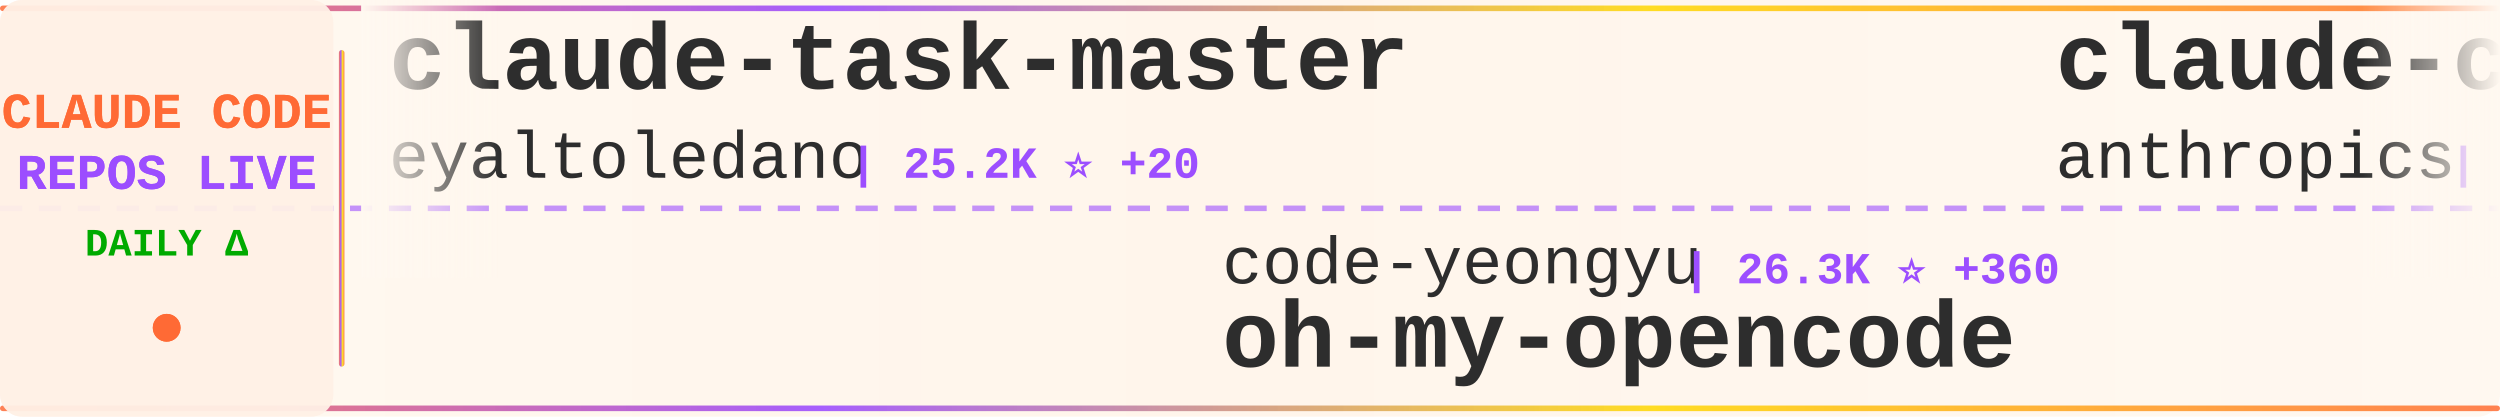
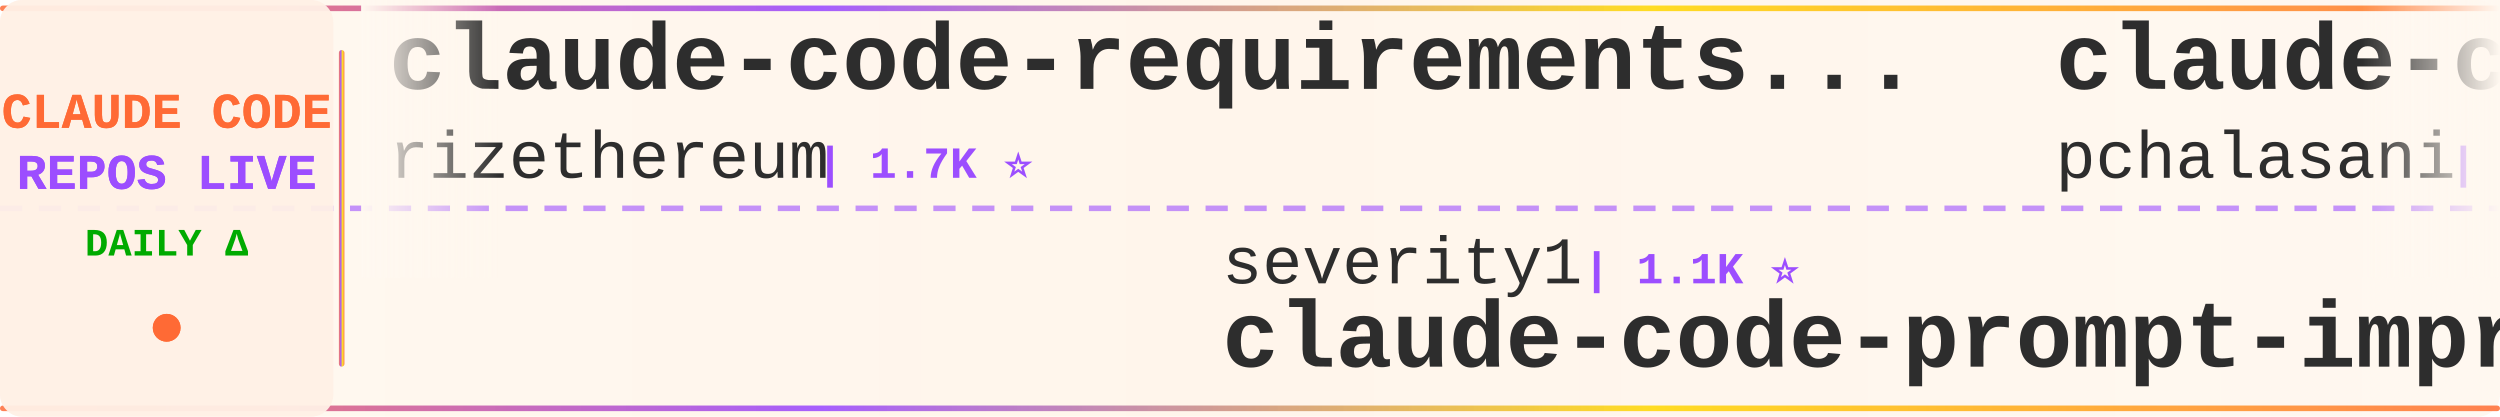
<svg xmlns="http://www.w3.org/2000/svg" width="900" height="150">
  <defs>
    <linearGradient id="tickerBg" x1="0%" y1="0%" x2="100%" y2="0%">
      <stop offset="0%" style="stop-color:#fff8f0;stop-opacity:0.98" />
      <stop offset="50%" style="stop-color:#fff5eb;stop-opacity:1" />
      <stop offset="100%" style="stop-color:#fff8f0;stop-opacity:0.98" />
    </linearGradient>
    <linearGradient id="borderGrad" x1="0%" y1="0%" x2="100%" y2="0%">
      <stop offset="0%" style="stop-color:#FF6B35;stop-opacity:0.85">
        <animate attributeName="stop-opacity" values="0.85;1;0.85" dur="2s" repeatCount="indefinite" />
      </stop>
      <stop offset="33%" style="stop-color:#9C4EFF;stop-opacity:0.9">
        <animate attributeName="stop-opacity" values="0.9;1;0.9" dur="2.2s" repeatCount="indefinite" />
      </stop>
      <stop offset="66%" style="stop-color:#FFD700;stop-opacity:0.85">
        <animate attributeName="stop-opacity" values="0.85;1;0.85" dur="1.8s" repeatCount="indefinite" />
      </stop>
      <stop offset="100%" style="stop-color:#FF6B35;stop-opacity:0.85">
        <animate attributeName="stop-opacity" values="0.85;1;0.85" dur="2s" repeatCount="indefinite" />
      </stop>
    </linearGradient>
    <filter id="textGlow">
      <feGaussianBlur stdDeviation="0.15" result="coloredBlur" />
      <feMerge>
        <feMergeNode in="coloredBlur" />
        <feMergeNode in="SourceGraphic" />
      </feMerge>
    </filter>
    <filter id="metricGlow">
      <feGaussianBlur stdDeviation="0.2" result="coloredBlur" />
      <feMerge>
        <feMergeNode in="coloredBlur" />
        <feMergeNode in="SourceGraphic" />
      </feMerge>
    </filter>
    <linearGradient id="leftFade" x1="0%" y1="0%" x2="100%" y2="0%">
      <stop offset="0%" style="stop-color:#fff8f0;stop-opacity:1" />
      <stop offset="100%" style="stop-color:#fff8f0;stop-opacity:0" />
    </linearGradient>
    <linearGradient id="rightFade" x1="0%" y1="0%" x2="100%" y2="0%">
      <stop offset="0%" style="stop-color:#fff8f0;stop-opacity:0" />
      <stop offset="100%" style="stop-color:#fff8f0;stop-opacity:1" />
    </linearGradient>
  </defs>
  <rect width="900" height="150" fill="url(#tickerBg)" rx="8" />
  <rect x="0" y="2" width="900" height="2" fill="url(#borderGrad)" rx="1" />
  <rect x="0" y="146" width="900" height="2" fill="url(#borderGrad)" rx="1" />
  <line x1="0" y1="75" x2="900" y2="75" stroke="#9C4EFF" stroke-width="2" stroke-dasharray="8 6" opacity="0.6" />
  <rect x="0" y="0" width="120" height="150" fill="#fff0e6" opacity="0.95" rx="8" />
  <text x="60" y="46" font-family="'Courier New', monospace" font-size="18" font-weight="bold" fill="#FF6B35" text-anchor="middle" filter="url(#textGlow)">
    CLAUDE CODE
  </text>
  <text x="60" y="68" font-family="'Courier New', monospace" font-size="18" font-weight="bold" fill="#9C4EFF" text-anchor="middle" filter="url(#textGlow)">
    REPOS LIVE
  </text>
  <text x="60" y="92" font-family="'Courier New', monospace" font-size="14" font-weight="bold" fill="#00aa00" text-anchor="middle">
    DAILY Δ
  </text>
  <circle cx="60" cy="118" r="5" fill="#FF6B35" filter="url(#metricGlow)">
    <animate attributeName="r" values="4;6;4" dur="1.5s" repeatCount="indefinite" />
    <animate attributeName="opacity" values="0.6;1;0.6" dur="1.5s" repeatCount="indefinite" />
  </circle>
  <rect x="122" y="18" width="2" height="114" fill="url(#borderGrad)" rx="1" />
  <clipPath id="tickerClip">
    <rect x="130" y="0" width="770" height="150" />
  </clipPath>
  <g clip-path="url(#tickerClip)">
    <g id="tickerItems">
      <animateTransform attributeName="transform" attributeType="XML" type="translate" from="0 0" to="-3000 0" dur="54s" repeatCount="indefinite" />
      <g transform="translate(0, 0)">
-         <text x="140" y="32" font-family="'Courier New', monospace" font-size="34" font-weight="bold" fill="#2d2d2d">claude-task-master</text>
-         <text x="140" y="64" font-family="'Courier New', monospace" font-size="24" font-weight="normal" fill="#2d2d2d" opacity="1.0">eyaltoledano</text>
-         <text x="306" y="64" font-family="'Courier New', monospace" font-size="16" font-weight="bold" fill="#9C4EFF"> | 25.2K ⭐ +20</text>
+         <text x="140" y="32" font-family="'Courier New', monospace" font-size="34" font-weight="bold" fill="#2d2d2d">claude-code-requirements...</text>
+         <text x="140" y="64" font-family="'Courier New', monospace" font-size="24" font-weight="normal" fill="#2d2d2d" opacity="1.0">rizethereum</text>
+         <text x="294" y="64" font-family="'Courier New', monospace" font-size="16" font-weight="bold" fill="#9C4EFF"> | 1.7K ⭐</text>
      </g>
      <g transform="translate(300, 0)">
-         <text x="140" y="102" font-family="'Courier New', monospace" font-size="24" font-weight="normal" fill="#2d2d2d" opacity="1.0">code-yeongyu</text>
-         <text x="306" y="102" font-family="'Courier New', monospace" font-size="16" font-weight="bold" fill="#9C4EFF"> | 26.3K ⭐ +360</text>
-         <text x="140" y="132" font-family="'Courier New', monospace" font-size="34" font-weight="bold" fill="#2d2d2d">oh-my-opencode</text>
+         <text x="140" y="102" font-family="'Courier New', monospace" font-size="24" font-weight="normal" fill="#2d2d2d" opacity="1.0">severity1</text>
+         <text x="270" y="102" font-family="'Courier New', monospace" font-size="16" font-weight="bold" fill="#9C4EFF"> | 1.1K ⭐</text>
+         <text x="140" y="132" font-family="'Courier New', monospace" font-size="34" font-weight="bold" fill="#2d2d2d">claude-code-prompt-impro...</text>
      </g>
      <g transform="translate(600, 0)">
-         <text x="140" y="32" font-family="'Courier New', monospace" font-size="34" font-weight="bold" fill="#2d2d2d">claude-code-security-rev...</text>
-         <text x="140" y="64" font-family="'Courier New', monospace" font-size="24" font-weight="normal" fill="#2d2d2d" opacity="1.0">anthropics</text>
-         <text x="282" y="64" font-family="'Courier New', monospace" font-size="16" font-weight="bold" fill="#9C4EFF"> | 2.9K ⭐ +3</text>
+         <text x="140" y="32" font-family="'Courier New', monospace" font-size="34" font-weight="bold" fill="#2d2d2d">claude-code-tools</text>
+         <text x="140" y="64" font-family="'Courier New', monospace" font-size="24" font-weight="normal" fill="#2d2d2d" opacity="1.0">pchalasani</text>
+         <text x="282" y="64" font-family="'Courier New', monospace" font-size="16" font-weight="bold" fill="#9C4EFF"> | 1.3K ⭐ +16</text>
      </g>
      <g transform="translate(900, 0)">
-         <text x="140" y="102" font-family="'Courier New', monospace" font-size="24" font-weight="normal" fill="#2d2d2d" opacity="1.0">shareAI-lab</text>
-         <text x="294" y="102" font-family="'Courier New', monospace" font-size="16" font-weight="bold" fill="#9C4EFF"> | 15.9K ⭐ +83</text>
-         <text x="140" y="132" font-family="'Courier New', monospace" font-size="34" font-weight="bold" fill="#2d2d2d">learn-claude-code</text>
+         <text x="140" y="102" font-family="'Courier New', monospace" font-size="24" font-weight="normal" fill="#2d2d2d" opacity="1.0">davila7</text>
+         <text x="246" y="102" font-family="'Courier New', monospace" font-size="16" font-weight="bold" fill="#9C4EFF"> | 19.0K ⭐ +83</text>
+         <text x="140" y="132" font-family="'Courier New', monospace" font-size="34" font-weight="bold" fill="#2d2d2d">claude-code-templates</text>
      </g>
      <g transform="translate(1200, 0)">
-         <text x="140" y="32" font-family="'Courier New', monospace" font-size="34" font-weight="bold" fill="#2d2d2d">claude-code-hooks-multi-...</text>
-         <text x="140" y="64" font-family="'Courier New', monospace" font-size="24" font-weight="normal" fill="#2d2d2d" opacity="1.0">disler</text>
-         <text x="234" y="64" font-family="'Courier New', monospace" font-size="16" font-weight="bold" fill="#9C4EFF"> | 934 ⭐ +3</text>
+         <text x="140" y="32" font-family="'Courier New', monospace" font-size="34" font-weight="bold" fill="#2d2d2d">Claude-Code-Development-...</text>
+         <text x="140" y="64" font-family="'Courier New', monospace" font-size="24" font-weight="normal" fill="#2d2d2d" opacity="1.0">peterkrueck</text>
+         <text x="294" y="64" font-family="'Courier New', monospace" font-size="16" font-weight="bold" fill="#9C4EFF"> | 1.3K ⭐ +2</text>
      </g>
      <g transform="translate(1500, 0)">
-         <text x="140" y="102" font-family="'Courier New', monospace" font-size="24" font-weight="normal" fill="#2d2d2d" opacity="1.0">zed-industries</text>
-         <text x="330" y="102" font-family="'Courier New', monospace" font-size="16" font-weight="bold" fill="#9C4EFF"> | 847 ⭐ +8</text>
-         <text x="140" y="132" font-family="'Courier New', monospace" font-size="34" font-weight="bold" fill="#2d2d2d">claude-code-acp</text>
+         <text x="140" y="102" font-family="'Courier New', monospace" font-size="24" font-weight="normal" fill="#2d2d2d" opacity="1.0">disler</text>
+         <text x="234" y="102" font-family="'Courier New', monospace" font-size="16" font-weight="bold" fill="#9C4EFF"> | 2.1K ⭐ +8</text>
+         <text x="140" y="132" font-family="'Courier New', monospace" font-size="34" font-weight="bold" fill="#2d2d2d">claude-code-hooks-master...</text>
      </g>
      <g transform="translate(1800, 0)">
-         <text x="140" y="32" font-family="'Courier New', monospace" font-size="34" font-weight="bold" fill="#2d2d2d">claude-code-hooks-master...</text>
-         <text x="140" y="64" font-family="'Courier New', monospace" font-size="24" font-weight="normal" fill="#2d2d2d" opacity="1.0">disler</text>
-         <text x="234" y="64" font-family="'Courier New', monospace" font-size="16" font-weight="bold" fill="#9C4EFF"> | 2.1K ⭐ +10</text>
+         <text x="140" y="32" font-family="'Courier New', monospace" font-size="34" font-weight="bold" fill="#2d2d2d">Claude-Code-Workflow</text>
+         <text x="140" y="64" font-family="'Courier New', monospace" font-size="24" font-weight="normal" fill="#2d2d2d" opacity="1.0">catlog22</text>
+         <text x="258" y="64" font-family="'Courier New', monospace" font-size="16" font-weight="bold" fill="#9C4EFF"> | 1.2K ⭐ +9</text>
      </g>
      <g transform="translate(2100, 0)">
-         <text x="140" y="102" font-family="'Courier New', monospace" font-size="24" font-weight="normal" fill="#2d2d2d" opacity="1.0">1rgs</text>
-         <text x="210" y="102" font-family="'Courier New', monospace" font-size="16" font-weight="bold" fill="#9C4EFF"> | 3.0K ⭐ +5</text>
-         <text x="140" y="132" font-family="'Courier New', monospace" font-size="34" font-weight="bold" fill="#2d2d2d">claude-code-proxy</text>
+         <text x="140" y="102" font-family="'Courier New', monospace" font-size="24" font-weight="normal" fill="#2d2d2d" opacity="1.0">anthropics</text>
+         <text x="282" y="102" font-family="'Courier New', monospace" font-size="16" font-weight="bold" fill="#9C4EFF"> | 5.7K ⭐ +219</text>
+         <text x="140" y="132" font-family="'Courier New', monospace" font-size="34" font-weight="bold" fill="#2d2d2d">claude-plugins-official</text>
      </g>
      <g transform="translate(2400, 0)">
-         <text x="140" y="32" font-family="'Courier New', monospace" font-size="34" font-weight="bold" fill="#2d2d2d">claude-code-guide</text>
-         <text x="140" y="64" font-family="'Courier New', monospace" font-size="24" font-weight="normal" fill="#2d2d2d" opacity="1.0">zebbern</text>
-         <text x="246" y="64" font-family="'Courier New', monospace" font-size="16" font-weight="bold" fill="#9C4EFF"> | 3.3K ⭐ +8</text>
+         <text x="140" y="32" font-family="'Courier New', monospace" font-size="34" font-weight="bold" fill="#2d2d2d">claude-code-transcripts</text>
+         <text x="140" y="64" font-family="'Courier New', monospace" font-size="24" font-weight="normal" fill="#2d2d2d" opacity="1.0">simonw</text>
+         <text x="234" y="64" font-family="'Courier New', monospace" font-size="16" font-weight="bold" fill="#9C4EFF"> | 919 ⭐ +25</text>
      </g>
      <g transform="translate(2700, 0)">
-         <text x="140" y="102" font-family="'Courier New', monospace" font-size="24" font-weight="normal" fill="#2d2d2d" opacity="1.0">kodu-ai</text>
-         <text x="246" y="102" font-family="'Courier New', monospace" font-size="16" font-weight="bold" fill="#9C4EFF"> | 5.3K ⭐</text>
-         <text x="140" y="132" font-family="'Courier New', monospace" font-size="34" font-weight="bold" fill="#2d2d2d">claude-coder</text>
+         <text x="140" y="102" font-family="'Courier New', monospace" font-size="24" font-weight="normal" fill="#2d2d2d" opacity="1.0">siteboon</text>
+         <text x="258" y="102" font-family="'Courier New', monospace" font-size="16" font-weight="bold" fill="#9C4EFF"> | 5.8K ⭐ +19</text>
+         <text x="140" y="132" font-family="'Courier New', monospace" font-size="34" font-weight="bold" fill="#2d2d2d">claudecodeui</text>
      </g>
      <g transform="translate(3000, 0)">
-         <text x="140" y="32" font-family="'Courier New', monospace" font-size="34" font-weight="bold" fill="#2d2d2d">claude-task-master</text>
-         <text x="140" y="64" font-family="'Courier New', monospace" font-size="24" font-weight="normal" fill="#2d2d2d" opacity="1.0">eyaltoledano</text>
-         <text x="306" y="64" font-family="'Courier New', monospace" font-size="16" font-weight="bold" fill="#9C4EFF"> | 25.2K ⭐ +20</text>
+         <text x="140" y="32" font-family="'Courier New', monospace" font-size="34" font-weight="bold" fill="#2d2d2d">claude-code-requirements...</text>
+         <text x="140" y="64" font-family="'Courier New', monospace" font-size="24" font-weight="normal" fill="#2d2d2d" opacity="1.0">rizethereum</text>
+         <text x="294" y="64" font-family="'Courier New', monospace" font-size="16" font-weight="bold" fill="#9C4EFF"> | 1.7K ⭐</text>
      </g>
      <g transform="translate(3300, 0)">
-         <text x="140" y="102" font-family="'Courier New', monospace" font-size="24" font-weight="normal" fill="#2d2d2d" opacity="1.0">code-yeongyu</text>
-         <text x="306" y="102" font-family="'Courier New', monospace" font-size="16" font-weight="bold" fill="#9C4EFF"> | 26.3K ⭐ +360</text>
-         <text x="140" y="132" font-family="'Courier New', monospace" font-size="34" font-weight="bold" fill="#2d2d2d">oh-my-opencode</text>
+         <text x="140" y="102" font-family="'Courier New', monospace" font-size="24" font-weight="normal" fill="#2d2d2d" opacity="1.0">severity1</text>
+         <text x="270" y="102" font-family="'Courier New', monospace" font-size="16" font-weight="bold" fill="#9C4EFF"> | 1.1K ⭐</text>
+         <text x="140" y="132" font-family="'Courier New', monospace" font-size="34" font-weight="bold" fill="#2d2d2d">claude-code-prompt-impro...</text>
      </g>
      <g transform="translate(3600, 0)">
-         <text x="140" y="32" font-family="'Courier New', monospace" font-size="34" font-weight="bold" fill="#2d2d2d">claude-code-security-rev...</text>
-         <text x="140" y="64" font-family="'Courier New', monospace" font-size="24" font-weight="normal" fill="#2d2d2d" opacity="1.0">anthropics</text>
-         <text x="282" y="64" font-family="'Courier New', monospace" font-size="16" font-weight="bold" fill="#9C4EFF"> | 2.9K ⭐ +3</text>
+         <text x="140" y="32" font-family="'Courier New', monospace" font-size="34" font-weight="bold" fill="#2d2d2d">claude-code-tools</text>
+         <text x="140" y="64" font-family="'Courier New', monospace" font-size="24" font-weight="normal" fill="#2d2d2d" opacity="1.0">pchalasani</text>
+         <text x="282" y="64" font-family="'Courier New', monospace" font-size="16" font-weight="bold" fill="#9C4EFF"> | 1.3K ⭐ +16</text>
      </g>
      <g transform="translate(3900, 0)">
-         <text x="140" y="102" font-family="'Courier New', monospace" font-size="24" font-weight="normal" fill="#2d2d2d" opacity="1.0">shareAI-lab</text>
-         <text x="294" y="102" font-family="'Courier New', monospace" font-size="16" font-weight="bold" fill="#9C4EFF"> | 15.9K ⭐ +83</text>
-         <text x="140" y="132" font-family="'Courier New', monospace" font-size="34" font-weight="bold" fill="#2d2d2d">learn-claude-code</text>
+         <text x="140" y="102" font-family="'Courier New', monospace" font-size="24" font-weight="normal" fill="#2d2d2d" opacity="1.0">davila7</text>
+         <text x="246" y="102" font-family="'Courier New', monospace" font-size="16" font-weight="bold" fill="#9C4EFF"> | 19.0K ⭐ +83</text>
+         <text x="140" y="132" font-family="'Courier New', monospace" font-size="34" font-weight="bold" fill="#2d2d2d">claude-code-templates</text>
      </g>
    </g>
  </g>
  <rect x="130" y="0" width="50" height="100" fill="url(#leftFade)" />
  <rect x="850" y="0" width="50" height="100" fill="url(#rightFade)" />
</svg>
